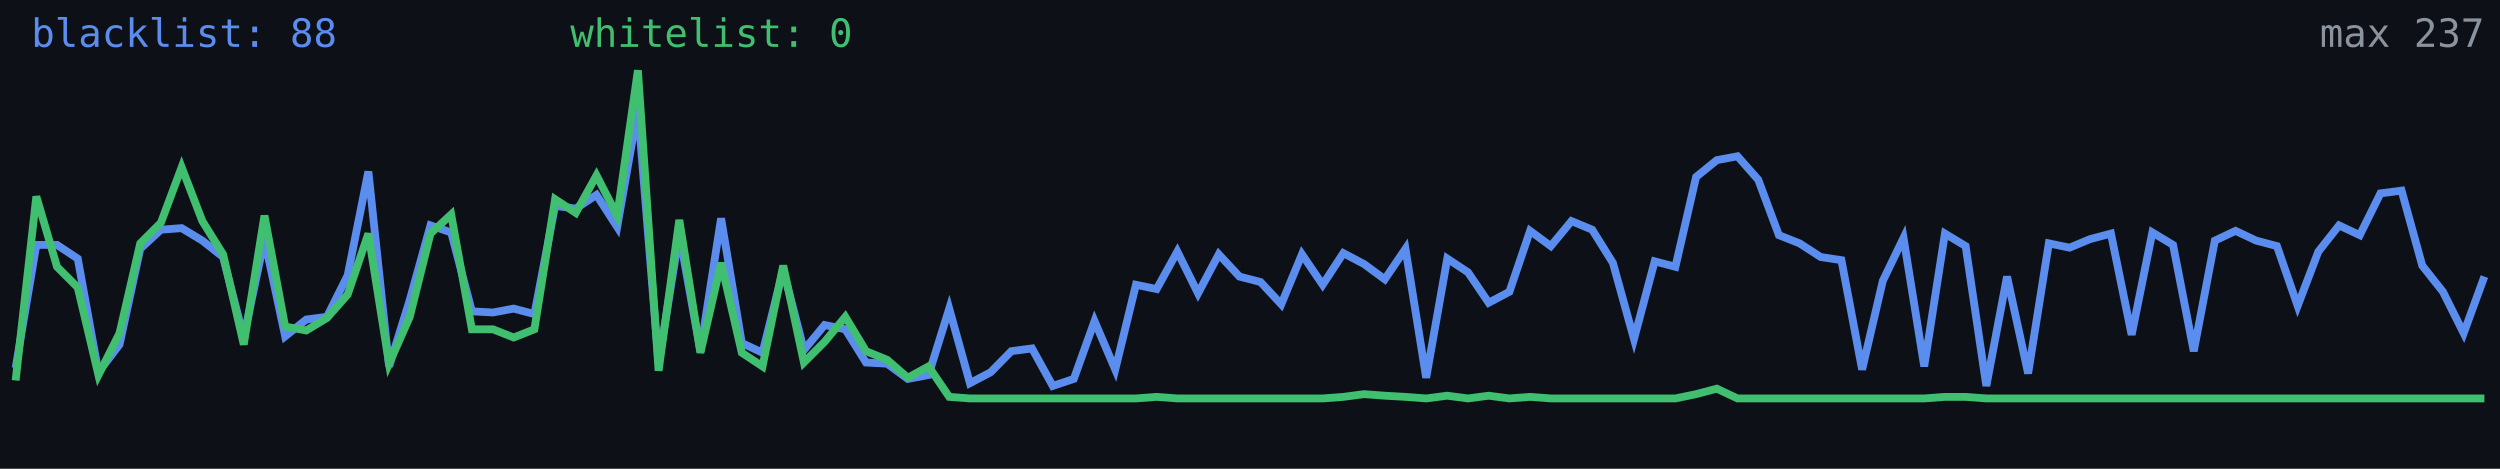
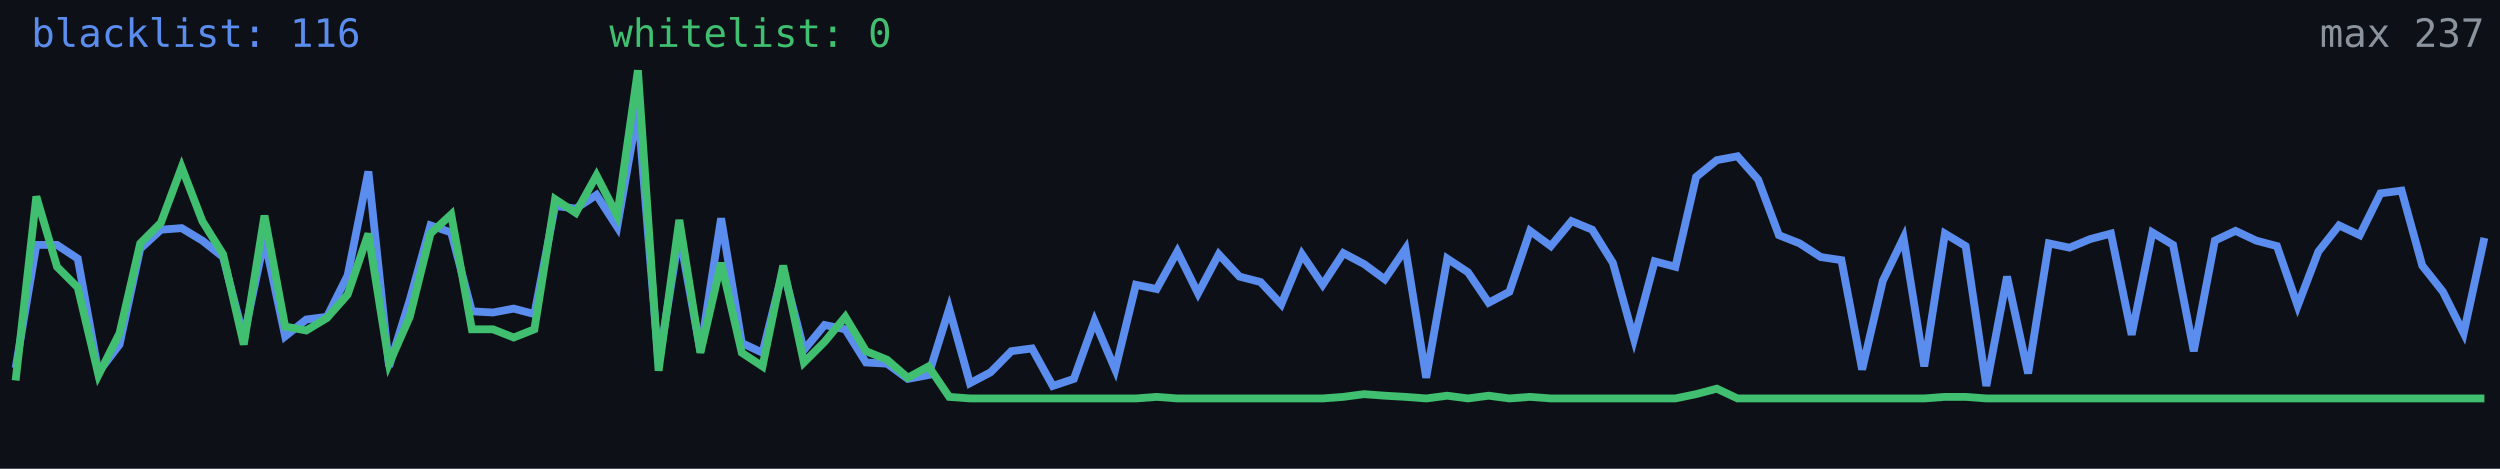
<svg xmlns="http://www.w3.org/2000/svg" width="640" height="120" viewBox="0 0 640 120" role="img" aria-label="Alive configs trend">
  <rect width="640" height="120" fill="#0d1117" />
-   <polyline fill="none" stroke="#5b8def" stroke-width="2" points="4.0,94.2 9.3,62.7 14.6,62.7 19.9,66.2 25.2,95.3 30.6,88.2 35.9,63.7 41.2,58.8 46.5,58.4 51.8,61.6 57.1,65.8 62.4,86.4 67.7,61.2 73.0,86.1 78.4,81.8 83.7,81.1 89.0,70.5 94.3,43.9 99.6,93.8 104.9,76.8 110.2,57.7 115.5,59.5 120.8,79.7 126.2,80.0 131.5,79.0 136.8,80.4 142.1,52.7 147.4,53.4 152.7,49.9 158.0,58.1 163.3,27.9 168.6,93.1 173.9,59.8 179.3,89.9 184.6,55.9 189.9,87.8 195.2,90.3 200.5,69.0 205.8,89.6 211.1,83.2 216.4,84.3 221.7,92.8 227.1,93.1 232.4,97.0 237.7,96.0 243.0,79.0 248.3,98.1 253.6,95.3 258.9,89.9 264.2,89.2 269.5,98.8 274.9,97.0 280.2,82.2 285.5,94.6 290.8,72.9 296.1,74.0 301.4,64.4 306.7,75.1 312.0,65.1 317.3,70.8 322.7,72.2 328.0,77.9 333.3,65.1 338.6,72.9 343.9,64.8 349.2,67.6 354.5,71.5 359.8,63.7 365.1,96.7 370.5,66.2 375.8,69.7 381.1,77.5 386.4,74.7 391.7,59.1 397.0,63.0 402.3,56.6 407.6,58.8 412.9,67.3 418.3,86.8 423.6,66.9 428.9,68.3 434.2,45.3 439.5,41.0 444.8,40.0 450.1,46.0 455.4,60.2 460.7,62.3 466.1,65.8 471.4,66.6 476.7,94.6 482.0,71.9 487.3,60.9 492.6,93.8 497.9,59.8 503.2,63.0 508.5,98.8 513.8,70.8 519.2,95.6 524.5,62.3 529.8,63.4 535.1,61.2 540.4,59.8 545.7,85.7 551.0,59.5 556.3,62.7 561.6,89.9 567.0,61.6 572.3,59.1 577.6,61.6 582.9,63.0 588.2,78.3 593.5,64.4 598.8,57.7 604.1,60.2 609.4,49.5 614.8,48.8 620.1,68.0 625.4,74.7 630.7,85.3 636.0,70.8" />
+   <polyline fill="none" stroke="#5b8def" stroke-width="2" points="4.0,94.2 9.3,62.7 14.6,62.7 19.9,66.2 25.2,95.3 30.6,88.2 35.9,63.7 41.2,58.8 46.5,58.4 51.8,61.6 57.1,65.8 62.4,86.4 67.7,61.2 73.0,86.1 78.4,81.8 83.7,81.1 89.0,70.5 94.3,43.9 99.6,93.8 104.9,76.8 110.2,57.7 115.5,59.5 120.8,79.7 126.2,80.0 131.5,79.0 136.8,80.4 142.1,52.7 147.4,53.4 152.7,49.9 158.0,58.1 163.3,27.9 168.6,93.1 173.9,59.8 179.3,89.9 184.6,55.9 189.9,87.8 195.2,90.3 200.5,69.0 205.8,89.6 211.1,83.2 216.4,84.3 221.7,92.8 227.1,93.1 232.4,97.0 237.7,96.0 243.0,79.0 248.3,98.1 253.6,95.3 258.9,89.9 264.2,89.2 269.5,98.8 274.9,97.0 280.2,82.2 285.5,94.6 290.8,72.9 296.1,74.0 301.4,64.4 306.7,75.1 312.0,65.1 317.3,70.8 322.7,72.2 328.0,77.9 333.3,65.1 338.6,72.9 343.9,64.8 349.2,67.6 354.5,71.5 359.8,63.7 365.1,96.7 370.5,66.2 375.8,69.7 381.1,77.5 386.4,74.7 391.7,59.1 397.0,63.0 402.3,56.6 407.6,58.8 412.9,67.3 418.3,86.8 423.6,66.9 428.9,68.3 434.2,45.3 439.5,41.0 444.8,40.0 450.1,46.0 455.4,60.2 460.7,62.3 466.1,65.8 471.4,66.6 476.7,94.6 482.0,71.9 487.3,60.9 492.6,93.8 497.9,59.8 503.2,63.0 508.5,98.8 513.8,70.8 519.2,95.6 524.5,62.3 529.8,63.4 535.1,61.2 540.4,59.8 545.7,85.7 551.0,59.5 556.3,62.7 561.6,89.9 567.0,61.6 572.3,59.1 577.6,61.6 582.9,63.0 588.2,78.3 593.5,64.4 598.8,57.7 604.1,60.2 609.4,49.5 614.8,48.8 620.1,68.0 625.4,74.7 630.7,85.3 636.0,60.9" />
  <polyline fill="none" stroke="#3fbf6f" stroke-width="2" points="4.0,97.4 9.3,50.3 14.6,68.3 19.9,73.6 25.2,96.0 30.6,85.3 35.9,62.3 41.2,57.0 46.5,42.8 51.8,56.6 57.1,65.1 62.4,88.2 67.7,55.2 73.0,83.6 78.4,84.6 83.7,81.4 89.0,75.4 94.3,59.8 99.6,93.1 104.9,81.1 110.2,59.8 115.5,54.9 120.8,84.3 126.2,84.3 131.5,86.4 136.8,84.3 142.1,51.0 147.4,54.5 152.7,44.9 158.0,55.2 163.3,18.0 168.6,94.9 173.9,56.3 179.3,90.3 184.6,67.3 189.9,90.3 195.2,93.8 200.5,68.0 205.8,92.8 211.1,87.5 216.4,81.1 221.7,89.9 227.1,92.1 232.4,96.7 237.7,93.8 243.0,101.6 248.3,102.0 253.6,102.0 258.9,102.0 264.2,102.0 269.5,102.0 274.9,102.0 280.2,102.0 285.5,102.0 290.8,102.0 296.1,101.6 301.4,102.0 306.7,102.0 312.0,102.0 317.3,102.0 322.7,102.0 328.0,102.0 333.3,102.0 338.6,102.0 343.9,101.6 349.2,100.9 354.5,101.3 359.8,101.6 365.1,102.0 370.5,101.3 375.8,102.0 381.1,101.3 386.4,102.0 391.7,101.6 397.0,102.0 402.3,102.0 407.6,102.0 412.9,102.0 418.3,102.0 423.6,102.0 428.9,102.0 434.2,100.9 439.5,99.5 444.8,102.0 450.1,102.0 455.4,102.0 460.7,102.0 466.1,102.0 471.4,102.0 476.7,102.0 482.0,102.0 487.3,102.0 492.6,102.0 497.9,101.6 503.2,101.6 508.5,102.0 513.8,102.0 519.2,102.0 524.5,102.0 529.8,102.0 535.1,102.0 540.4,102.0 545.7,102.0 551.0,102.0 556.3,102.0 561.6,102.0 567.0,102.0 572.3,102.0 577.6,102.0 582.9,102.0 588.2,102.0 593.5,102.0 598.8,102.0 604.1,102.0 609.4,102.0 614.8,102.0 620.1,102.0 625.4,102.0 630.7,102.0 636.0,102.0" />
-   <text x="8" y="12" fill="#5b8def" font-size="10" font-family="monospace">blacklist: 88</text>
-   <text x="146" y="12" fill="#3fbf6f" font-size="10" font-family="monospace">whitelist: 0</text>
+   <text x="8" y="12" fill="#5b8def" font-size="10" font-family="monospace">blacklist: 116</text>
+   <text x="156" y="12" fill="#3fbf6f" font-size="10" font-family="monospace">whitelist: 0</text>
  <text x="636" y="12" fill="#8b949e" font-size="10" text-anchor="end" font-family="monospace">max 237</text>
</svg>
